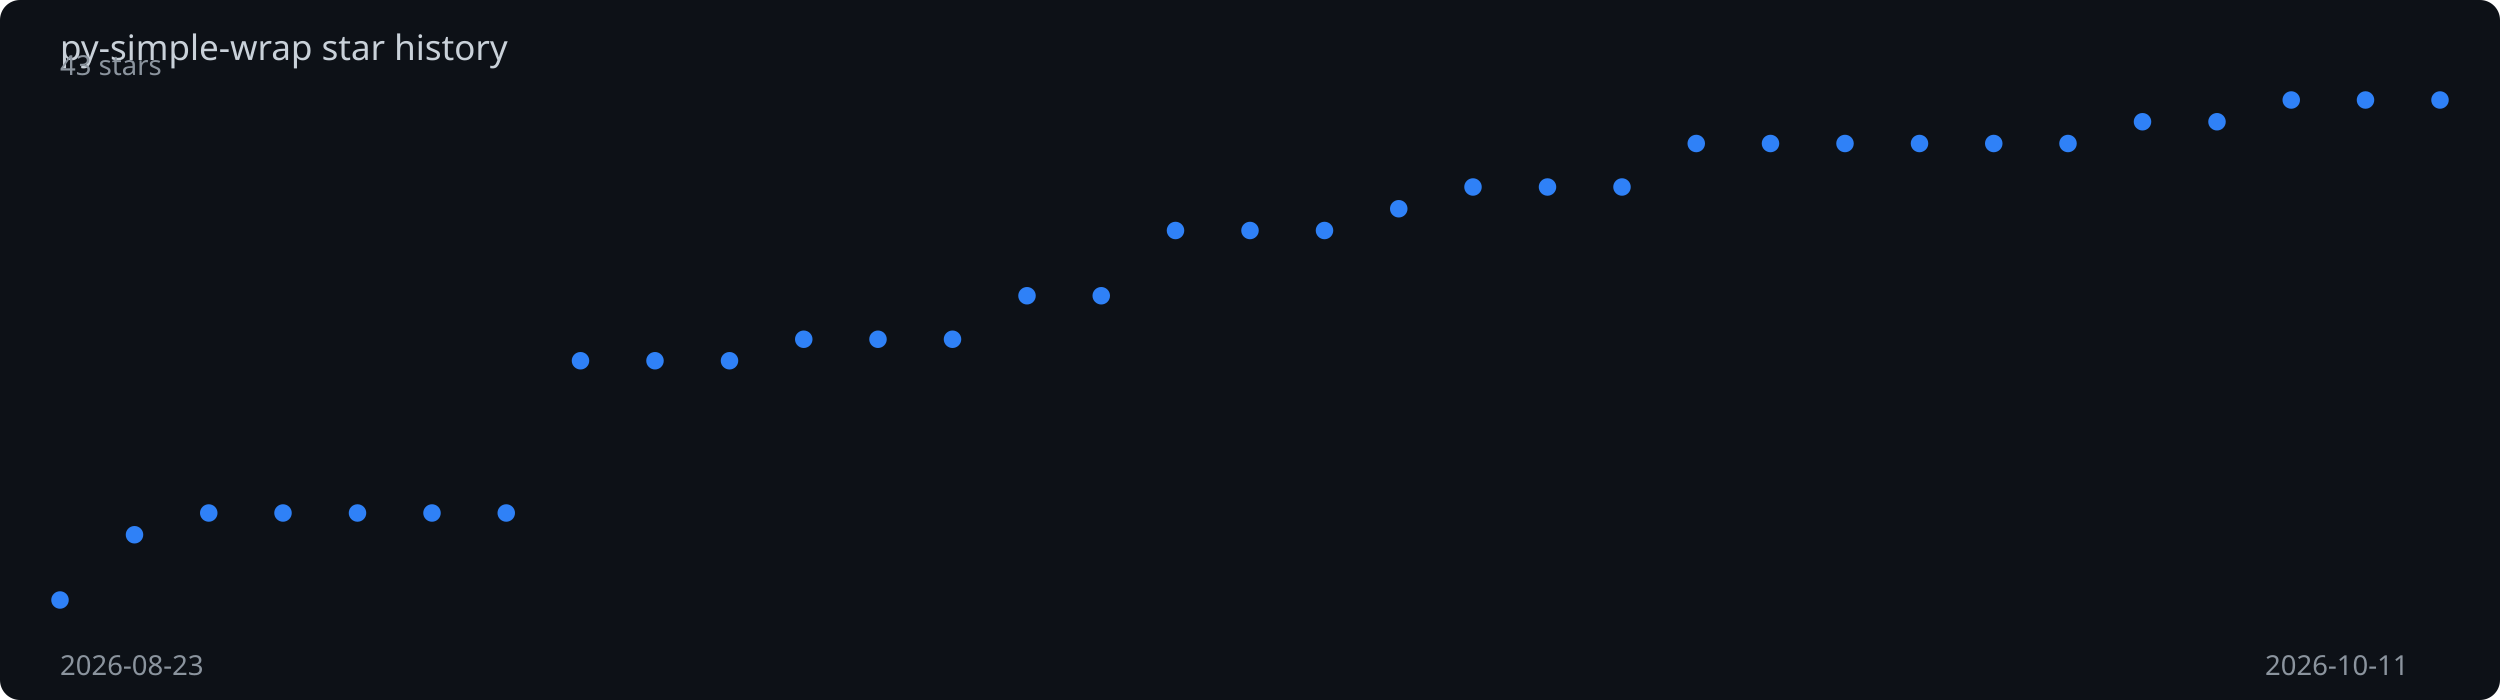
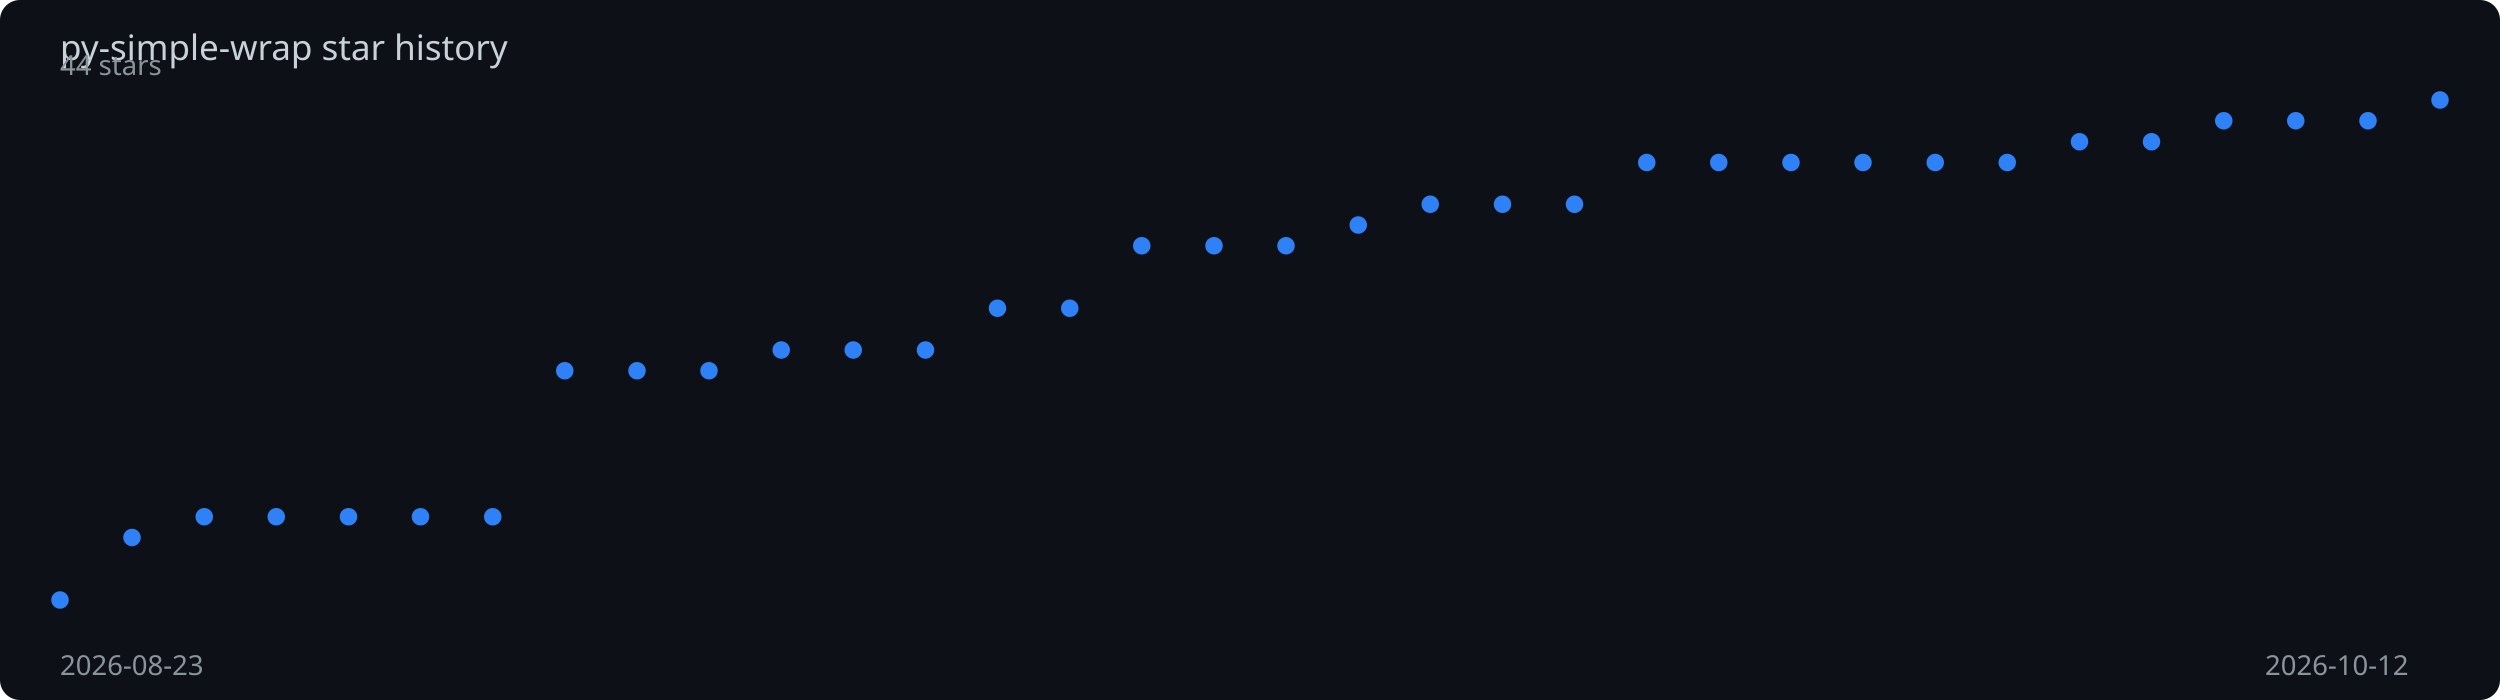
<svg xmlns="http://www.w3.org/2000/svg" viewBox="0 0 1000 280" width="100%" height="280">
  <rect width="1000" height="280" fill="#0d1117" rx="8" />
  <text x="24" y="24" fill="#c9d1d9" font-family="sans-serif" font-size="14">
    py-simple-wrap star history
  </text>
-   <polyline points="24.0,240.0 53.8,213.9 83.5,205.2 113.2,205.2 143.0,205.2 172.8,205.2 202.5,205.2 232.2,144.3 262.0,144.3 291.8,144.3 321.5,135.7 351.2,135.7 381.0,135.7 410.8,118.3 440.5,118.3 470.2,92.2 500.0,92.2 529.8,92.2 559.5,83.5 589.2,74.8 619.0,74.8 648.8,74.8 678.5,57.4 708.2,57.4 738.0,57.4 767.8,57.4 797.5,57.4 827.2,57.4 857.0,48.7 886.8,48.7 916.5,40.0 946.2,40.0 976.0,40.0" fill="none" stroke="#2f81f7" stroke-width="2" stroke-dasharray="1026.5" stroke-dashoffset="1026.5">
-     <animate attributeName="stroke-dashoffset" from="1026.5" to="0" dur="2s" fill="freeze" calcMode="spline" keySplines="0.4 0 0.2 1" />
+   <polyline points="24.0,240.0 52.8,215.0 81.7,206.7 110.5,206.7 139.4,206.7 168.2,206.7 197.1,206.7 225.9,148.3 254.8,148.3 283.6,148.3 312.5,140.0 341.3,140.0 370.2,140.0 399.0,123.3 427.9,123.3 456.7,98.3 485.6,98.3 514.4,98.3 543.3,90.0 572.1,81.7 601.0,81.7 629.8,81.7 658.7,65.0 687.5,65.0 716.4,65.0 745.2,65.0 774.1,65.0 802.9,65.0 831.8,56.7 860.6,56.7 889.5,48.3 918.3,48.3 947.2,48.3 976.0,40.0" fill="none" stroke="#2f81f7" stroke-width="2" stroke-dasharray="1024.1" stroke-dashoffset="1024.1">
+     <animate attributeName="stroke-dashoffset" from="1024.1" to="0" dur="2s" fill="freeze" calcMode="spline" keySplines="0.4 0 0.2 1" />
  </polyline>
  <circle cx="24.0" cy="240.0" r="3.5" fill="#2f81f7">
    <animate attributeName="opacity" from="0" to="1" begin="0.00s" dur="0.2s" fill="freeze" />
  </circle>
-   <circle cx="53.8" cy="213.9" r="3.5" fill="#2f81f7">
+   <circle cx="52.8" cy="215.0" r="3.5" fill="#2f81f7">
    <animate attributeName="opacity" from="0" to="1" begin="0.06s" dur="0.2s" fill="freeze" />
  </circle>
-   <circle cx="83.5" cy="205.2" r="3.5" fill="#2f81f7">
+   <circle cx="81.7" cy="206.7" r="3.5" fill="#2f81f7">
    <animate attributeName="opacity" from="0" to="1" begin="0.12s" dur="0.2s" fill="freeze" />
  </circle>
-   <circle cx="113.2" cy="205.2" r="3.5" fill="#2f81f7">
-     <animate attributeName="opacity" from="0" to="1" begin="0.19s" dur="0.2s" fill="freeze" />
+   <circle cx="110.5" cy="206.7" r="3.5" fill="#2f81f7">
+     <animate attributeName="opacity" from="0" to="1" begin="0.18s" dur="0.2s" fill="freeze" />
  </circle>
-   <circle cx="143.0" cy="205.2" r="3.5" fill="#2f81f7">
-     <animate attributeName="opacity" from="0" to="1" begin="0.25s" dur="0.2s" fill="freeze" />
+   <circle cx="139.4" cy="206.7" r="3.5" fill="#2f81f7">
+     <animate attributeName="opacity" from="0" to="1" begin="0.24s" dur="0.2s" fill="freeze" />
  </circle>
-   <circle cx="172.8" cy="205.2" r="3.5" fill="#2f81f7">
-     <animate attributeName="opacity" from="0" to="1" begin="0.31s" dur="0.2s" fill="freeze" />
+   <circle cx="168.2" cy="206.7" r="3.5" fill="#2f81f7">
+     <animate attributeName="opacity" from="0" to="1" begin="0.30s" dur="0.2s" fill="freeze" />
  </circle>
-   <circle cx="202.5" cy="205.2" r="3.5" fill="#2f81f7">
-     <animate attributeName="opacity" from="0" to="1" begin="0.38s" dur="0.2s" fill="freeze" />
+   <circle cx="197.1" cy="206.7" r="3.5" fill="#2f81f7">
+     <animate attributeName="opacity" from="0" to="1" begin="0.36s" dur="0.2s" fill="freeze" />
  </circle>
-   <circle cx="232.2" cy="144.3" r="3.5" fill="#2f81f7">
-     <animate attributeName="opacity" from="0" to="1" begin="0.44s" dur="0.2s" fill="freeze" />
+   <circle cx="225.9" cy="148.3" r="3.5" fill="#2f81f7">
+     <animate attributeName="opacity" from="0" to="1" begin="0.42s" dur="0.2s" fill="freeze" />
  </circle>
-   <circle cx="262.0" cy="144.3" r="3.5" fill="#2f81f7">
-     <animate attributeName="opacity" from="0" to="1" begin="0.50s" dur="0.2s" fill="freeze" />
+   <circle cx="254.8" cy="148.3" r="3.5" fill="#2f81f7">
+     <animate attributeName="opacity" from="0" to="1" begin="0.48s" dur="0.2s" fill="freeze" />
  </circle>
-   <circle cx="291.8" cy="144.3" r="3.5" fill="#2f81f7">
-     <animate attributeName="opacity" from="0" to="1" begin="0.56s" dur="0.2s" fill="freeze" />
+   <circle cx="283.6" cy="148.3" r="3.5" fill="#2f81f7">
+     <animate attributeName="opacity" from="0" to="1" begin="0.55s" dur="0.2s" fill="freeze" />
  </circle>
-   <circle cx="321.5" cy="135.7" r="3.5" fill="#2f81f7">
-     <animate attributeName="opacity" from="0" to="1" begin="0.62s" dur="0.2s" fill="freeze" />
+   <circle cx="312.5" cy="140.0" r="3.5" fill="#2f81f7">
+     <animate attributeName="opacity" from="0" to="1" begin="0.61s" dur="0.2s" fill="freeze" />
  </circle>
-   <circle cx="351.2" cy="135.7" r="3.5" fill="#2f81f7">
-     <animate attributeName="opacity" from="0" to="1" begin="0.69s" dur="0.2s" fill="freeze" />
+   <circle cx="341.3" cy="140.0" r="3.5" fill="#2f81f7">
+     <animate attributeName="opacity" from="0" to="1" begin="0.67s" dur="0.2s" fill="freeze" />
  </circle>
-   <circle cx="381.0" cy="135.7" r="3.5" fill="#2f81f7">
-     <animate attributeName="opacity" from="0" to="1" begin="0.75s" dur="0.2s" fill="freeze" />
+   <circle cx="370.2" cy="140.0" r="3.5" fill="#2f81f7">
+     <animate attributeName="opacity" from="0" to="1" begin="0.73s" dur="0.2s" fill="freeze" />
  </circle>
-   <circle cx="410.8" cy="118.3" r="3.5" fill="#2f81f7">
-     <animate attributeName="opacity" from="0" to="1" begin="0.81s" dur="0.2s" fill="freeze" />
+   <circle cx="399.0" cy="123.3" r="3.5" fill="#2f81f7">
+     <animate attributeName="opacity" from="0" to="1" begin="0.79s" dur="0.2s" fill="freeze" />
  </circle>
-   <circle cx="440.5" cy="118.3" r="3.5" fill="#2f81f7">
-     <animate attributeName="opacity" from="0" to="1" begin="0.88s" dur="0.2s" fill="freeze" />
+   <circle cx="427.9" cy="123.3" r="3.5" fill="#2f81f7">
+     <animate attributeName="opacity" from="0" to="1" begin="0.85s" dur="0.2s" fill="freeze" />
  </circle>
-   <circle cx="470.2" cy="92.2" r="3.5" fill="#2f81f7">
-     <animate attributeName="opacity" from="0" to="1" begin="0.94s" dur="0.2s" fill="freeze" />
+   <circle cx="456.7" cy="98.3" r="3.5" fill="#2f81f7">
+     <animate attributeName="opacity" from="0" to="1" begin="0.91s" dur="0.2s" fill="freeze" />
  </circle>
-   <circle cx="500.0" cy="92.2" r="3.5" fill="#2f81f7">
-     <animate attributeName="opacity" from="0" to="1" begin="1.00s" dur="0.2s" fill="freeze" />
+   <circle cx="485.6" cy="98.3" r="3.5" fill="#2f81f7">
+     <animate attributeName="opacity" from="0" to="1" begin="0.97s" dur="0.2s" fill="freeze" />
  </circle>
-   <circle cx="529.8" cy="92.2" r="3.5" fill="#2f81f7">
-     <animate attributeName="opacity" from="0" to="1" begin="1.06s" dur="0.2s" fill="freeze" />
+   <circle cx="514.4" cy="98.3" r="3.5" fill="#2f81f7">
+     <animate attributeName="opacity" from="0" to="1" begin="1.03s" dur="0.2s" fill="freeze" />
  </circle>
-   <circle cx="559.5" cy="83.5" r="3.5" fill="#2f81f7">
-     <animate attributeName="opacity" from="0" to="1" begin="1.12s" dur="0.2s" fill="freeze" />
+   <circle cx="543.3" cy="90.0" r="3.5" fill="#2f81f7">
+     <animate attributeName="opacity" from="0" to="1" begin="1.09s" dur="0.2s" fill="freeze" />
  </circle>
-   <circle cx="589.2" cy="74.8" r="3.5" fill="#2f81f7">
-     <animate attributeName="opacity" from="0" to="1" begin="1.19s" dur="0.2s" fill="freeze" />
+   <circle cx="572.1" cy="81.7" r="3.5" fill="#2f81f7">
+     <animate attributeName="opacity" from="0" to="1" begin="1.15s" dur="0.2s" fill="freeze" />
  </circle>
-   <circle cx="619.0" cy="74.8" r="3.5" fill="#2f81f7">
-     <animate attributeName="opacity" from="0" to="1" begin="1.25s" dur="0.2s" fill="freeze" />
+   <circle cx="601.0" cy="81.7" r="3.5" fill="#2f81f7">
+     <animate attributeName="opacity" from="0" to="1" begin="1.21s" dur="0.2s" fill="freeze" />
  </circle>
-   <circle cx="648.8" cy="74.8" r="3.5" fill="#2f81f7">
-     <animate attributeName="opacity" from="0" to="1" begin="1.31s" dur="0.2s" fill="freeze" />
+   <circle cx="629.8" cy="81.7" r="3.5" fill="#2f81f7">
+     <animate attributeName="opacity" from="0" to="1" begin="1.27s" dur="0.2s" fill="freeze" />
  </circle>
-   <circle cx="678.5" cy="57.4" r="3.5" fill="#2f81f7">
-     <animate attributeName="opacity" from="0" to="1" begin="1.38s" dur="0.2s" fill="freeze" />
+   <circle cx="658.7" cy="65.0" r="3.5" fill="#2f81f7">
+     <animate attributeName="opacity" from="0" to="1" begin="1.33s" dur="0.2s" fill="freeze" />
  </circle>
-   <circle cx="708.2" cy="57.4" r="3.5" fill="#2f81f7">
-     <animate attributeName="opacity" from="0" to="1" begin="1.44s" dur="0.2s" fill="freeze" />
+   <circle cx="687.5" cy="65.0" r="3.5" fill="#2f81f7">
+     <animate attributeName="opacity" from="0" to="1" begin="1.39s" dur="0.2s" fill="freeze" />
  </circle>
-   <circle cx="738.0" cy="57.4" r="3.5" fill="#2f81f7">
-     <animate attributeName="opacity" from="0" to="1" begin="1.50s" dur="0.2s" fill="freeze" />
+   <circle cx="716.4" cy="65.0" r="3.5" fill="#2f81f7">
+     <animate attributeName="opacity" from="0" to="1" begin="1.45s" dur="0.2s" fill="freeze" />
  </circle>
-   <circle cx="767.8" cy="57.4" r="3.5" fill="#2f81f7">
-     <animate attributeName="opacity" from="0" to="1" begin="1.56s" dur="0.2s" fill="freeze" />
+   <circle cx="745.2" cy="65.0" r="3.5" fill="#2f81f7">
+     <animate attributeName="opacity" from="0" to="1" begin="1.52s" dur="0.2s" fill="freeze" />
  </circle>
-   <circle cx="797.5" cy="57.4" r="3.5" fill="#2f81f7">
-     <animate attributeName="opacity" from="0" to="1" begin="1.62s" dur="0.2s" fill="freeze" />
+   <circle cx="774.1" cy="65.0" r="3.5" fill="#2f81f7">
+     <animate attributeName="opacity" from="0" to="1" begin="1.58s" dur="0.2s" fill="freeze" />
  </circle>
-   <circle cx="827.2" cy="57.4" r="3.5" fill="#2f81f7">
-     <animate attributeName="opacity" from="0" to="1" begin="1.69s" dur="0.2s" fill="freeze" />
+   <circle cx="802.9" cy="65.0" r="3.5" fill="#2f81f7">
+     <animate attributeName="opacity" from="0" to="1" begin="1.64s" dur="0.2s" fill="freeze" />
  </circle>
-   <circle cx="857.0" cy="48.7" r="3.5" fill="#2f81f7">
-     <animate attributeName="opacity" from="0" to="1" begin="1.75s" dur="0.2s" fill="freeze" />
+   <circle cx="831.8" cy="56.7" r="3.5" fill="#2f81f7">
+     <animate attributeName="opacity" from="0" to="1" begin="1.70s" dur="0.2s" fill="freeze" />
  </circle>
-   <circle cx="886.8" cy="48.7" r="3.5" fill="#2f81f7">
-     <animate attributeName="opacity" from="0" to="1" begin="1.81s" dur="0.2s" fill="freeze" />
+   <circle cx="860.6" cy="56.7" r="3.5" fill="#2f81f7">
+     <animate attributeName="opacity" from="0" to="1" begin="1.76s" dur="0.2s" fill="freeze" />
  </circle>
-   <circle cx="916.5" cy="40.0" r="3.5" fill="#2f81f7">
+   <circle cx="889.5" cy="48.3" r="3.5" fill="#2f81f7">
+     <animate attributeName="opacity" from="0" to="1" begin="1.82s" dur="0.2s" fill="freeze" />
+   </circle>
+   <circle cx="918.3" cy="48.3" r="3.5" fill="#2f81f7">
    <animate attributeName="opacity" from="0" to="1" begin="1.88s" dur="0.2s" fill="freeze" />
  </circle>
-   <circle cx="946.2" cy="40.0" r="3.5" fill="#2f81f7">
+   <circle cx="947.2" cy="48.3" r="3.5" fill="#2f81f7">
    <animate attributeName="opacity" from="0" to="1" begin="1.94s" dur="0.2s" fill="freeze" />
  </circle>
  <circle cx="976.0" cy="40.0" r="3.5" fill="#2f81f7">
    <animate attributeName="opacity" from="0" to="1" begin="2.00s" dur="0.2s" fill="freeze" />
  </circle>
  <text x="24" y="270" fill="#8b949e" font-family="sans-serif" font-size="11">2026-08-23</text>
-   <text x="906" y="270" fill="#8b949e" font-family="sans-serif" font-size="11">2026-10-11</text>
-   <text x="24" y="30" fill="#8b949e" font-family="sans-serif" font-size="11">43 stars</text>
+   <text x="906" y="270" fill="#8b949e" font-family="sans-serif" font-size="11">2026-10-12</text>
+   <text x="24" y="30" fill="#8b949e" font-family="sans-serif" font-size="11">44 stars</text>
</svg>
